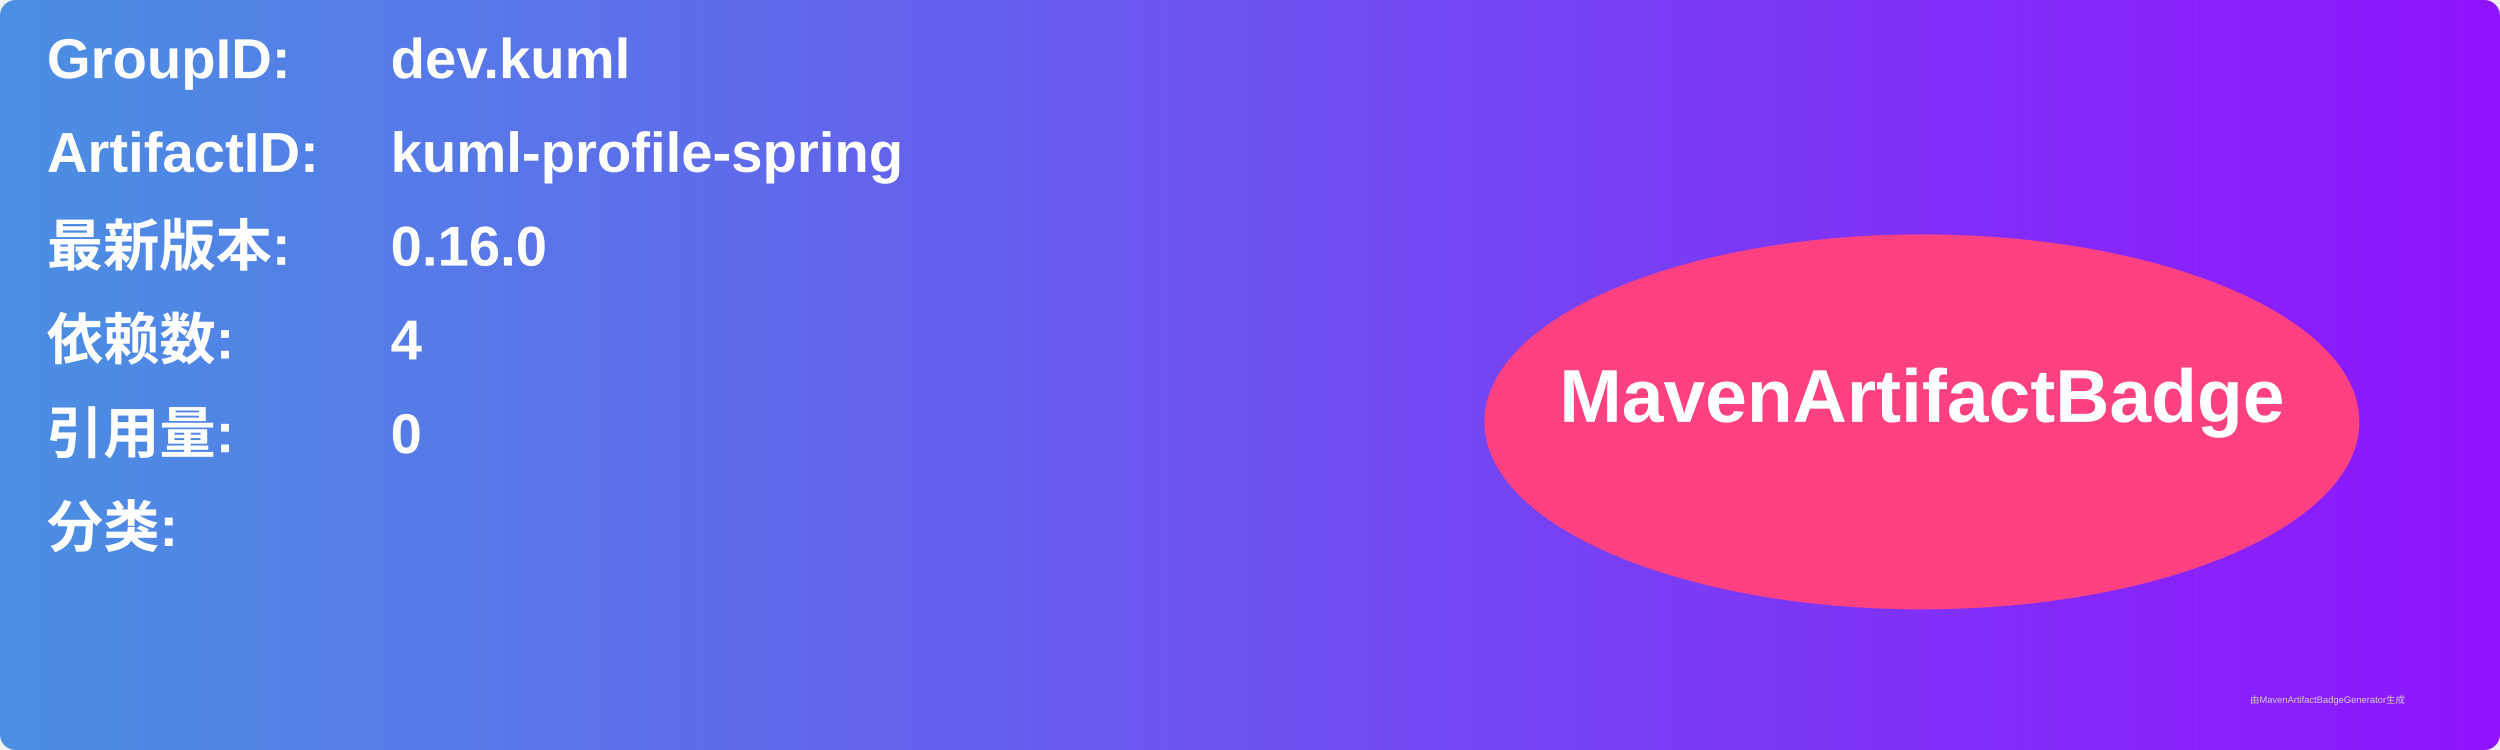
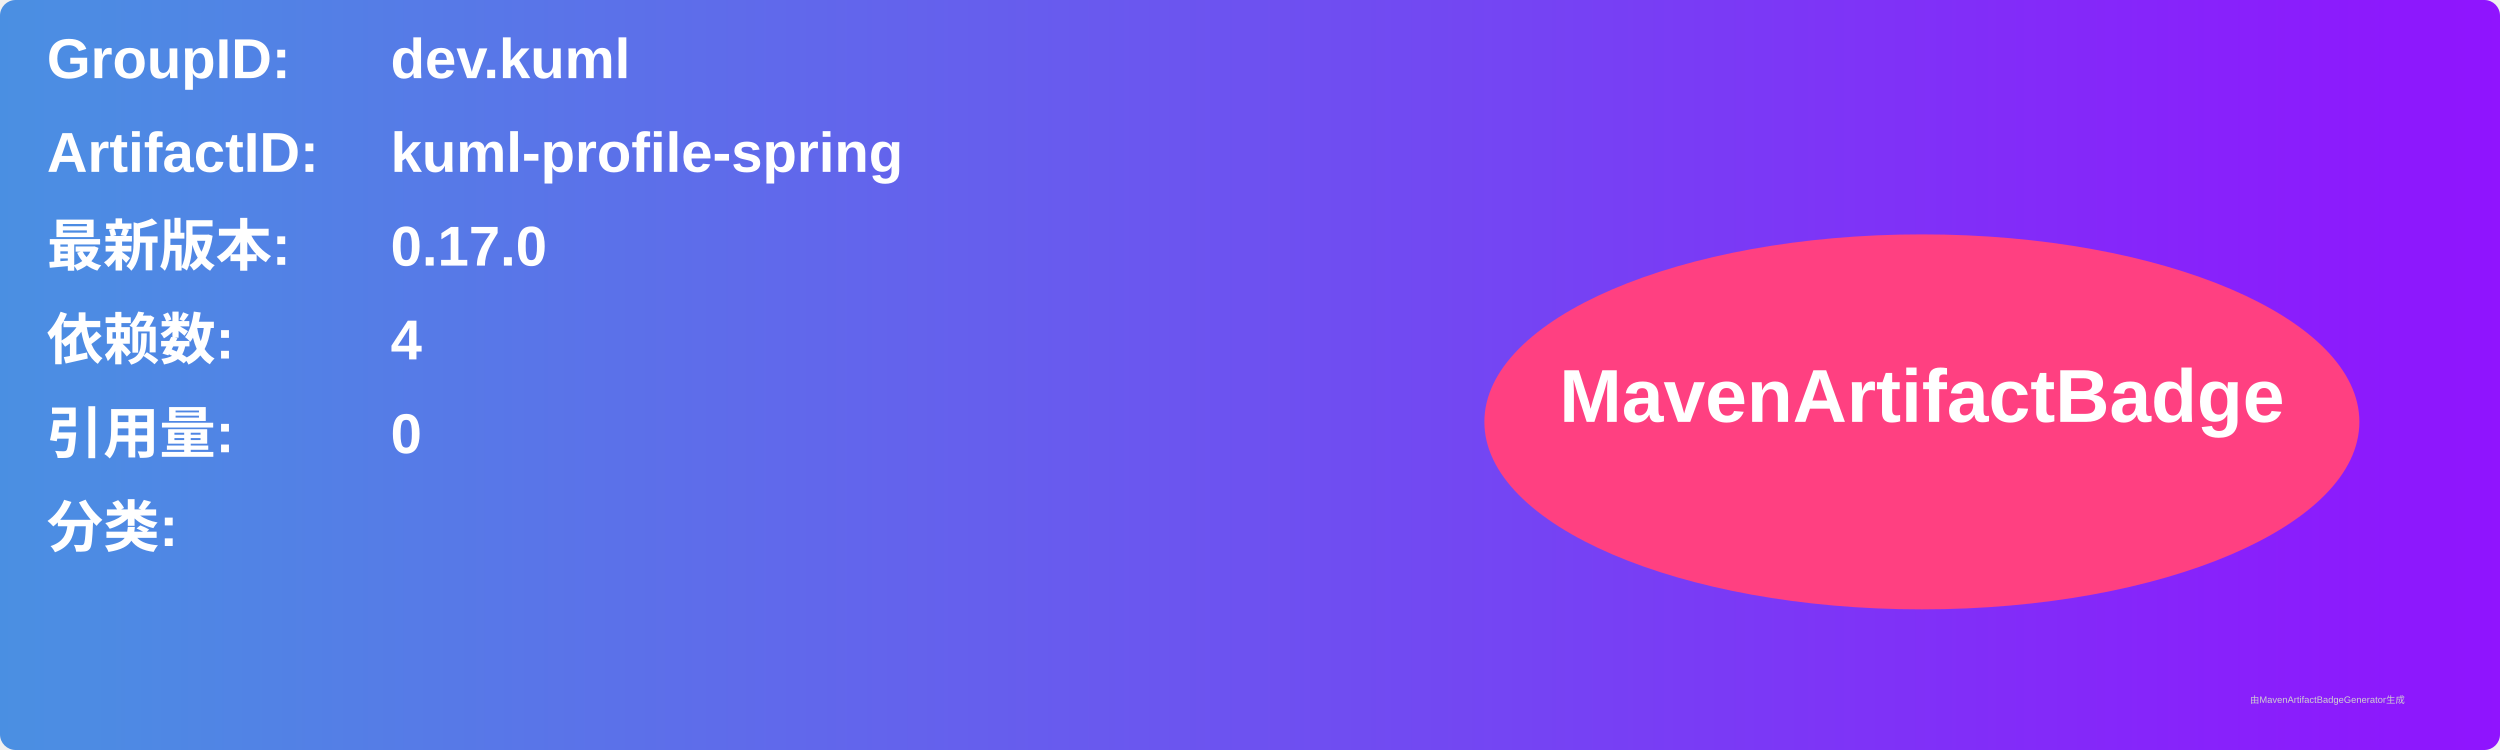
<svg xmlns="http://www.w3.org/2000/svg" width="800" height="240" viewBox="0 0 800 240">
  <linearGradient id="grad" x1="0%" y1="0%" x2="100%" y2="0%">
    <stop offset="0%" stop-color="#4a90e2" />
    <stop offset="100%" stop-color="#9013fe" />
  </linearGradient>
  <rect width="100%" height="100%" rx="5" ry="5" fill="url(#grad)" />
  <g transform="translate(15, 15)">
    <text x="0" y="10" font-family="Arial" font-size="18" fill="white" font-weight="bold" width="260">GroupID:</text>
    <text x="110" y="10" font-family="Arial" font-size="18" fill="white" font-weight="bold" width="460">dev.kuml</text>
    <text x="0" y="40" font-family="Arial" font-size="18" fill="white" font-weight="bold" width="260">ArtifactID:</text>
    <text x="110" y="40" font-family="Arial" font-size="18" fill="white" font-weight="bold" width="460">kuml-profile-spring</text>
    <text x="0" y="70" font-family="Arial" font-size="18" fill="white" font-weight="bold">最新版本:</text>
    <text x="110" y="70" font-family="Arial" font-size="18" fill="white" font-weight="bold">
-       <tspan font-weight="bold">0.16.0</tspan>
+       <tspan font-weight="bold">0.17.0</tspan>
    </text>
    <text x="0" y="100" font-family="Arial" font-size="18" fill="white" font-weight="bold">依赖数: </text>
    <text x="110" y="100" font-family="Arial" font-size="18" fill="white">
      <tspan font-weight="bold">4</tspan>
    </text>
    <text x="0" y="130" font-family="Arial" font-size="18" fill="white" font-weight="bold">引用量: </text>
    <text x="110" y="130" font-family="Arial" font-size="18" fill="white">
      <tspan font-weight="bold">0</tspan>
    </text>
    <text x="0" y="160" font-family="Arial" font-size="18" fill="white" font-weight="bold">分类:</text>
    <text x="10" y="190" font-family="Arial" font-size="10" fill="white">
      <tspan font-weight="bold" />
    </text>
    <ellipse cx="600" cy="120" rx="140" ry="60" fill="#ff4081" />
    <text x="600" y="120" text-anchor="middle" font-family="Arial" font-size="24" fill="white" font-weight="bold">MavenArtifactBadge</text>
  </g>
  <text x="720" y="225" font-family="Arial" font-size="3" fill="#d0d0d0">由MavenArtifactBadgeGenerator生成</text>
</svg>
